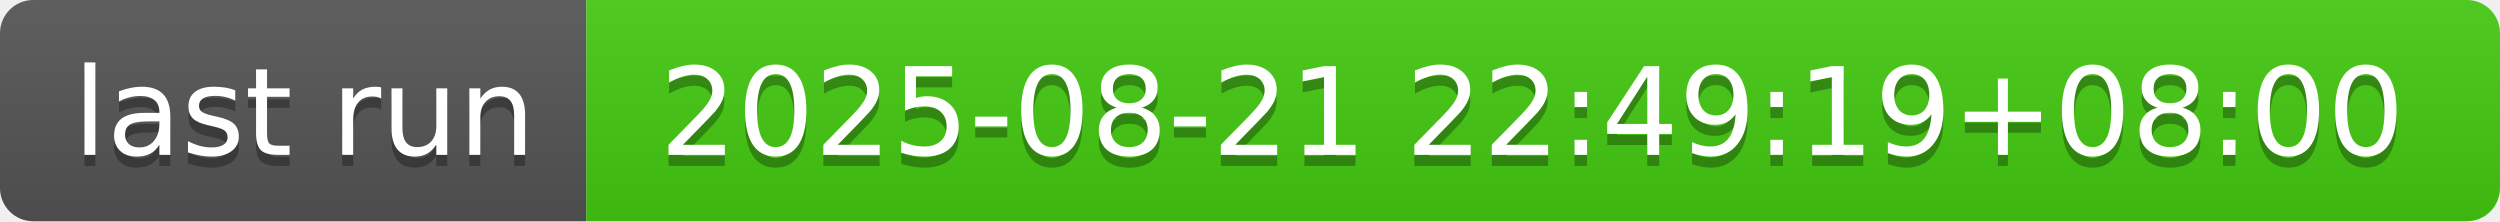
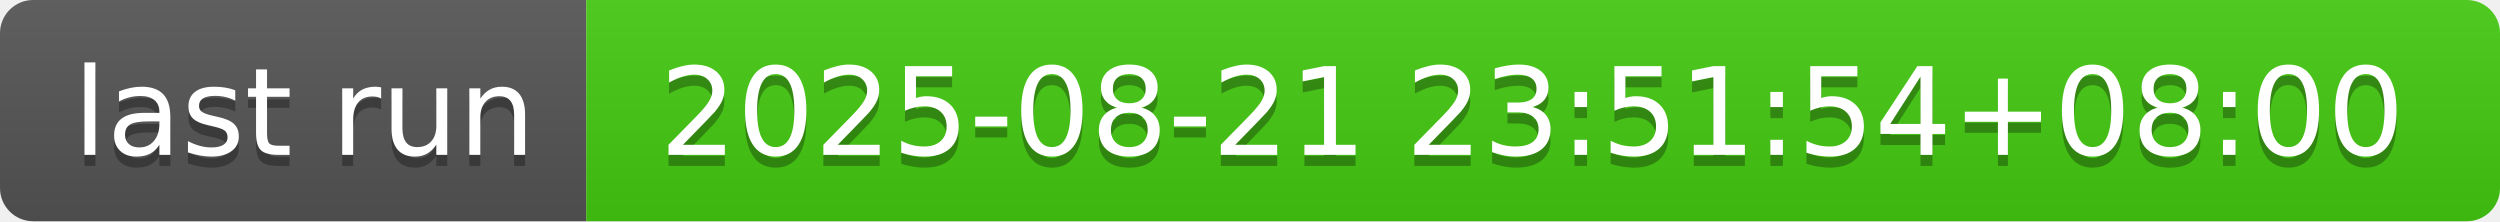
- <svg xmlns="http://www.w3.org/2000/svg" width="226" height="20" role="img" aria-label="last run: 2025-08-21 22:49:19+08:00">
+ <svg xmlns="http://www.w3.org/2000/svg" width="226" height="20" role="img" aria-label="last run: 2025-08-21 23:51:54+08:00">
  <linearGradient id="s" x2="0" y2="100%">
    <stop offset="0" stop-color="#bbb" stop-opacity=".1" />
    <stop offset="1" stop-opacity=".1" />
  </linearGradient>
  <clipPath id="r">
    <rect width="226" height="20" rx="3" fill="#fff" />
  </clipPath>
  <g clip-path="url(#r)">
    <rect width="53" height="20" fill="#555" />
    <rect x="53" width="173" height="20" fill="#4c1" />
    <rect width="226" height="20" fill="url(#s)" />
  </g>
  <g fill="#fff" text-anchor="middle" font-family="Verdana,Geneva,DejaVu Sans,sans-serif" text-rendering="geometricPrecision" font-size="110">
    <text aria-hidden="true" x="275" y="150" fill="#010101" fill-opacity=".3" transform="scale(.1)" textLength="430">last run</text>
    <text x="275" y="140" transform="scale(.1)" fill="#fff" textLength="430">last run</text>
-     <text aria-hidden="true" x="1385" y="150" fill="#010101" fill-opacity=".3" transform="scale(.1)" textLength="1630">2025-08-21 22:49:19+08:00</text>
-     <text x="1385" y="140" transform="scale(.1)" fill="#fff" textLength="1630">2025-08-21 22:49:19+08:00</text>
+     <text aria-hidden="true" x="1385" y="150" fill="#010101" fill-opacity=".3" transform="scale(.1)" textLength="1630">2025-08-21 23:51:54+08:00</text>
+     <text x="1385" y="140" transform="scale(.1)" fill="#fff" textLength="1630">2025-08-21 23:51:54+08:00</text>
  </g>
</svg>
